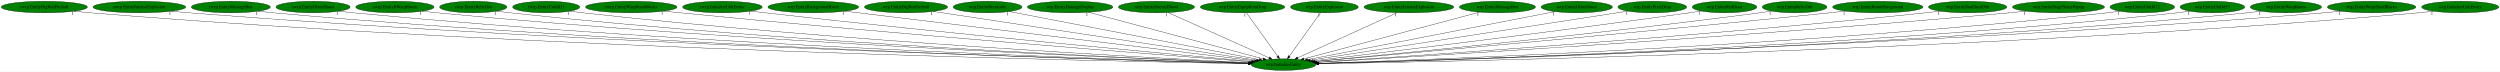
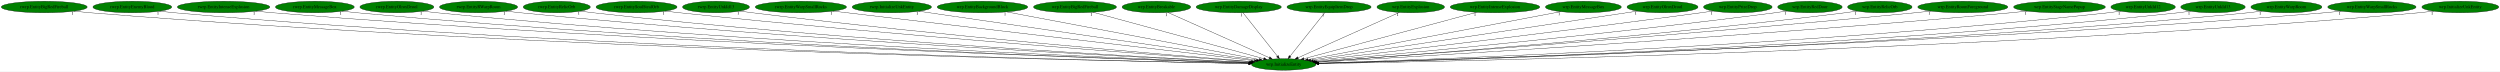
- <svg xmlns="http://www.w3.org/2000/svg" xmlns:xlink="http://www.w3.org/1999/xlink" width="7816pt" height="224pt" viewBox="0.00 0.00 7815.78 224.00">
+ <svg xmlns="http://www.w3.org/2000/svg" xmlns:xlink="http://www.w3.org/1999/xlink" width="7834pt" height="224pt" viewBox="0.00 0.00 7833.78 224.00">
  <g id="graph0" class="graph" transform="scale(1 1) rotate(0) translate(4 220)">
-     <polygon fill="white" stroke="transparent" points="-4,4 -4,-220 7811.78,-220 7811.78,4 -4,4" />
+     <polygon fill="white" stroke="transparent" points="-4,4 -4,-220 7829.78,-220 7829.78,4 -4,4" />
    <g id="node1" class="node">
-       <ellipse fill="green" stroke="black" cx="4008.54" cy="-18" rx="100.98" ry="18" />
-       <text text-anchor="middle" x="4008.54" y="-14.3" font-family="Times,serif" font-size="14.00">wrp.InitializeEntity</text>
+       <ellipse fill="green" stroke="black" cx="4018.54" cy="-18" rx="100.98" ry="18" />
+       <text text-anchor="middle" x="4018.54" y="-14.3" font-family="Times,serif" font-size="14.00">wrp.InitializeEntity</text>
    </g>
    <g id="node2" class="node">
      <g id="a_node2">
        <a xlink:href="rwrp.EntityBigRedFireball.svg" xlink:title="rwrp.EntityBigRedFireball">
          <ellipse fill="green" stroke="black" cx="134.54" cy="-198" rx="134.58" ry="18" />
          <text text-anchor="middle" x="134.54" y="-194.3" font-family="Times,serif" font-size="14.00">rwrp.EntityBigRedFireball</text>
        </a>
      </g>
    </g>
    <g id="edge1" class="edge">
-       <path fill="none" stroke="black" d="M227.51,-184.92C244.15,-183.05 261.34,-181.31 277.54,-180 1705.73,-64.46 3448.63,-28.42 3898.49,-20.73" />
-       <polygon fill="black" stroke="black" points="3898.61,-24.22 3908.55,-20.55 3898.49,-17.23 3898.61,-24.22" />
-       <text text-anchor="middle" x="222.51" y="-173.72" font-family="Times,serif" font-size="14.00">1</text>
+       <path fill="none" stroke="black" d="M227.78,-184.97C244.65,-183.08 262.1,-181.32 278.54,-180 1710.62,-64.8 3458.28,-28.5 3908.6,-20.74" />
+       <polygon fill="black" stroke="black" points="3908.74,-24.24 3918.68,-20.57 3908.62,-17.24 3908.74,-24.24" />
+       <text text-anchor="middle" x="222.78" y="-173.77" font-family="Times,serif" font-size="14.00">1</text>
    </g>
    <g id="node3" class="node">
      <g id="a_node3">
-         <a xlink:href="rwrp.EntityIntenseExplosion.svg" xlink:title="rwrp.EntityIntenseExplosion">
-           <ellipse fill="green" stroke="black" cx="431.54" cy="-198" rx="144.87" ry="18" />
-           <text text-anchor="middle" x="431.54" y="-194.3" font-family="Times,serif" font-size="14.00">rwrp.EntityIntenseExplosion</text>
+         <a xlink:href="rwrp.EntityEnemyBlood.svg" xlink:title="rwrp.EntityEnemyBlood">
+           <ellipse fill="green" stroke="black" cx="410.54" cy="-198" rx="123.48" ry="18" />
+           <text text-anchor="middle" x="410.54" y="-194.3" font-family="Times,serif" font-size="14.00">rwrp.EntityEnemyBlood</text>
        </a>
      </g>
    </g>
    <g id="edge2" class="edge">
-       <path fill="none" stroke="black" d="M532.1,-184.98C549.89,-183.11 568.24,-181.36 585.54,-180 1887.56,-77.62 3473.69,-32.43 3899.19,-21.64" />
-       <polygon fill="black" stroke="black" points="3899.42,-25.13 3909.33,-21.38 3899.24,-18.14 3899.42,-25.13" />
-       <text text-anchor="middle" x="527.1" y="-173.78" font-family="Times,serif" font-size="14.00">1</text>
+       <path fill="none" stroke="black" d="M495.99,-184.96C511.46,-183.07 527.46,-181.32 542.54,-180 1864.84,-64.42 3477.85,-28.64 3908.53,-20.82" />
+       <polygon fill="black" stroke="black" points="3908.86,-24.32 3918.79,-20.64 3908.73,-17.32 3908.86,-24.32" />
+       <text text-anchor="middle" x="490.99" y="-173.76" font-family="Times,serif" font-size="14.00">1</text>
    </g>
    <g id="node4" class="node">
      <g id="a_node4">
-         <a xlink:href="rwrp.EntityMessageBox.svg" xlink:title="rwrp.EntityMessageBox">
-           <ellipse fill="green" stroke="black" cx="717.54" cy="-198" rx="123.48" ry="18" />
-           <text text-anchor="middle" x="717.54" y="-194.3" font-family="Times,serif" font-size="14.00">rwrp.EntityMessageBox</text>
+         <a xlink:href="rwrp.EntityIntenseExplosion.svg" xlink:title="rwrp.EntityIntenseExplosion">
+           <ellipse fill="green" stroke="black" cx="696.54" cy="-198" rx="144.87" ry="18" />
+           <text text-anchor="middle" x="696.54" y="-194.3" font-family="Times,serif" font-size="14.00">rwrp.EntityIntenseExplosion</text>
        </a>
      </g>
    </g>
    <g id="edge3" class="edge">
-       <path fill="none" stroke="black" d="M803.35,-184.97C818.71,-183.1 834.58,-181.34 849.54,-180 2041.87,-73 3494.24,-31.48 3899.18,-21.52" />
-       <polygon fill="black" stroke="black" points="3899.51,-25.01 3909.42,-21.27 3899.34,-18.01 3899.51,-25.01" />
-       <text text-anchor="middle" x="798.35" y="-173.77" font-family="Times,serif" font-size="14.00">1</text>
+       <path fill="none" stroke="black" d="M797.11,-185.03C814.89,-183.16 833.24,-181.39 850.54,-180 2047.87,-83.57 3504.71,-34.58 3909.62,-22.2" />
+       <polygon fill="black" stroke="black" points="3909.97,-25.69 3919.86,-21.89 3909.76,-18.69 3909.97,-25.69" />
+       <text text-anchor="middle" x="792.11" y="-173.83" font-family="Times,serif" font-size="14.00">1</text>
    </g>
    <g id="node5" class="node">
      <g id="a_node5">
-         <a xlink:href="rwrp.EntityOlroxDrool.svg" xlink:title="rwrp.EntityOlroxDrool">
-           <ellipse fill="green" stroke="black" cx="974.54" cy="-198" rx="115.88" ry="18" />
-           <text text-anchor="middle" x="974.54" y="-194.3" font-family="Times,serif" font-size="14.00">rwrp.EntityOlroxDrool</text>
+         <a xlink:href="rwrp.EntityMessageBox.svg" xlink:title="rwrp.EntityMessageBox">
+           <ellipse fill="green" stroke="black" cx="982.54" cy="-198" rx="123.48" ry="18" />
+           <text text-anchor="middle" x="982.54" y="-194.3" font-family="Times,serif" font-size="14.00">rwrp.EntityMessageBox</text>
        </a>
      </g>
    </g>
    <g id="edge4" class="edge">
-       <path fill="none" stroke="black" d="M1055.12,-185.08C1069.87,-183.17 1085.15,-181.37 1099.54,-180 2189.16,-75.92 3515.3,-32.76 3899.48,-21.89" />
-       <polygon fill="black" stroke="black" points="3899.85,-25.38 3909.75,-21.6 3899.66,-18.39 3899.85,-25.38" />
-       <text text-anchor="middle" x="1050.12" y="-173.88" font-family="Times,serif" font-size="14.00">1</text>
+       <path fill="none" stroke="black" d="M1068.35,-185.03C1083.71,-183.15 1099.58,-181.38 1114.54,-180 2202.65,-79.9 3526.26,-33.99 3909.69,-22.18" />
+       <polygon fill="black" stroke="black" points="3910.06,-25.67 3919.94,-21.87 3909.84,-18.67 3910.06,-25.67" />
+       <text text-anchor="middle" x="1063.35" y="-173.83" font-family="Times,serif" font-size="14.00">1</text>
    </g>
    <g id="node6" class="node">
      <g id="a_node6">
-         <a xlink:href="rwrp.EntityRWarpRoom.svg" xlink:title="rwrp.EntityRWarpRoom">
-           <ellipse fill="green" stroke="black" cx="1230.54" cy="-198" rx="122.38" ry="18" />
-           <text text-anchor="middle" x="1230.54" y="-194.3" font-family="Times,serif" font-size="14.00">rwrp.EntityRWarpRoom</text>
+         <a xlink:href="rwrp.EntityOlroxDrool.svg" xlink:title="rwrp.EntityOlroxDrool">
+           <ellipse fill="green" stroke="black" cx="1239.54" cy="-198" rx="115.88" ry="18" />
+           <text text-anchor="middle" x="1239.54" y="-194.3" font-family="Times,serif" font-size="14.00">rwrp.EntityOlroxDrool</text>
        </a>
      </g>
    </g>
    <g id="edge5" class="edge">
-       <path fill="none" stroke="black" d="M1315.71,-185.09C1330.95,-183.2 1346.7,-181.41 1361.54,-180 2345.5,-86.34 3540.71,-36.54 3900.85,-22.91" />
-       <polygon fill="black" stroke="black" points="3901.14,-26.4 3911.01,-22.52 3900.88,-19.4 3901.14,-26.4" />
-       <text text-anchor="middle" x="1310.71" y="-173.89" font-family="Times,serif" font-size="14.00">1</text>
+       <path fill="none" stroke="black" d="M1320.46,-185.1C1335.11,-183.2 1350.26,-181.4 1364.54,-180 2350.53,-83.18 3548.69,-35.54 3910.23,-22.67" />
+       <polygon fill="black" stroke="black" points="3910.56,-26.16 3920.43,-22.31 3910.31,-19.17 3910.56,-26.16" />
+       <text text-anchor="middle" x="1315.46" y="-173.9" font-family="Times,serif" font-size="14.00">1</text>
    </g>
    <g id="node7" class="node">
      <g id="a_node7">
-         <a xlink:href="rwrp.EntityRelicOrb.svg" xlink:title="rwrp.EntityRelicOrb">
-           <ellipse fill="green" stroke="black" cx="1475.54" cy="-198" rx="105.08" ry="18" />
-           <text text-anchor="middle" x="1475.54" y="-194.3" font-family="Times,serif" font-size="14.00">rwrp.EntityRelicOrb</text>
+         <a xlink:href="rwrp.EntityRWarpRoom.svg" xlink:title="rwrp.EntityRWarpRoom">
+           <ellipse fill="green" stroke="black" cx="1495.54" cy="-198" rx="122.38" ry="18" />
+           <text text-anchor="middle" x="1495.54" y="-194.3" font-family="Times,serif" font-size="14.00">rwrp.EntityRWarpRoom</text>
        </a>
      </g>
    </g>
    <g id="edge6" class="edge">
-       <path fill="none" stroke="black" d="M1549.32,-185.1C1562.68,-183.2 1576.51,-181.4 1589.54,-180 2479.74,-84.16 3560.79,-36.43 3900.85,-23.03" />
-       <polygon fill="black" stroke="black" points="3901.08,-26.52 3910.93,-22.63 3900.8,-19.53 3901.08,-26.52" />
-       <text text-anchor="middle" x="1544.32" y="-173.9" font-family="Times,serif" font-size="14.00">1</text>
+       <path fill="none" stroke="black" d="M1581.07,-185.13C1596.2,-183.25 1611.82,-181.45 1626.54,-180 2507.46,-93.28 3575.55,-39.53 3911.87,-23.82" />
+       <polygon fill="black" stroke="black" points="3912.26,-27.31 3922.09,-23.35 3911.94,-20.32 3912.26,-27.31" />
+       <text text-anchor="middle" x="1576.07" y="-173.93" font-family="Times,serif" font-size="14.00">1</text>
    </g>
    <g id="node8" class="node">
      <g id="a_node8">
-         <a xlink:href="rwrp.EntityUnkId13.svg" xlink:title="rwrp.EntityUnkId13">
-           <ellipse fill="green" stroke="black" cx="1703.54" cy="-198" rx="104.78" ry="18" />
-           <text text-anchor="middle" x="1703.54" y="-194.3" font-family="Times,serif" font-size="14.00">rwrp.EntityUnkId13</text>
+         <a xlink:href="rwrp.EntityRelicOrb.svg" xlink:title="rwrp.EntityRelicOrb">
+           <ellipse fill="green" stroke="black" cx="1740.54" cy="-198" rx="105.08" ry="18" />
+           <text text-anchor="middle" x="1740.54" y="-194.3" font-family="Times,serif" font-size="14.00">rwrp.EntityRelicOrb</text>
        </a>
      </g>
    </g>
    <g id="edge7" class="edge">
-       <path fill="none" stroke="black" d="M1777.33,-185.17C1790.69,-183.27 1804.51,-181.45 1817.54,-180 2616.53,-91.2 3585.08,-39.48 3902.36,-23.98" />
-       <polygon fill="black" stroke="black" points="3902.65,-27.47 3912.47,-23.49 3902.31,-20.48 3902.65,-27.47" />
-       <text text-anchor="middle" x="1772.33" y="-173.97" font-family="Times,serif" font-size="14.00">1</text>
+       <path fill="none" stroke="black" d="M1814.64,-185.14C1827.9,-183.25 1841.61,-181.44 1854.54,-180 2642.77,-92.03 3598.06,-39.86 3912.57,-24.11" />
+       <polygon fill="black" stroke="black" points="3912.77,-27.6 3922.58,-23.61 3912.42,-20.61 3912.77,-27.6" />
+       <text text-anchor="middle" x="1809.64" y="-173.94" font-family="Times,serif" font-size="14.00">1</text>
    </g>
    <g id="node9" class="node">
      <g id="a_node9">
-         <a xlink:href="rwrp.EntityWarpSmallRocks.svg" xlink:title="rwrp.EntityWarpSmallRocks">
-           <ellipse fill="green" stroke="black" cx="1969.54" cy="-198" rx="142.97" ry="18" />
-           <text text-anchor="middle" x="1969.54" y="-194.3" font-family="Times,serif" font-size="14.00">rwrp.EntityWarpSmallRocks</text>
+         <a xlink:href="rwrp.EntitySoulStealOrb.svg" xlink:title="rwrp.EntitySoulStealOrb">
+           <ellipse fill="green" stroke="black" cx="1990.54" cy="-198" rx="126.98" ry="18" />
+           <text text-anchor="middle" x="1990.54" y="-194.3" font-family="Times,serif" font-size="14.00">rwrp.EntitySoulStealOrb</text>
        </a>
      </g>
    </g>
    <g id="edge8" class="edge">
-       <path fill="none" stroke="black" d="M2070.88,-185.29C2087.79,-183.44 2105.15,-181.61 2121.54,-180 2803.12,-112.82 3624.85,-48.37 3907.41,-26.69" />
-       <polygon fill="black" stroke="black" points="3907.93,-30.16 3917.63,-25.9 3907.39,-23.18 3907.93,-30.16" />
-       <text text-anchor="middle" x="2065.88" y="-174.09" font-family="Times,serif" font-size="14.00">1</text>
+       <path fill="none" stroke="black" d="M2080.16,-185.2C2095.3,-183.35 2110.86,-181.55 2125.54,-180 2808.39,-108 3632.47,-46.63 3916.53,-26.22" />
+       <polygon fill="black" stroke="black" points="3917.09,-29.69 3926.81,-25.48 3916.58,-22.71 3917.09,-29.69" />
+       <text text-anchor="middle" x="2075.16" y="-174" font-family="Times,serif" font-size="14.00">1</text>
    </g>
    <g id="node10" class="node">
      <g id="a_node10">
-         <a xlink:href="rwrp.InitializeUnkEntity.svg" xlink:title="rwrp.InitializeUnkEntity">
-           <ellipse fill="green" stroke="black" cx="2254.54" cy="-198" rx="124.28" ry="18" />
-           <text text-anchor="middle" x="2254.54" y="-194.3" font-family="Times,serif" font-size="14.00">rwrp.InitializeUnkEntity</text>
+         <a xlink:href="rwrp.EntityUnkId13.svg" xlink:title="rwrp.EntityUnkId13">
+           <ellipse fill="green" stroke="black" cx="2239.54" cy="-198" rx="104.78" ry="18" />
+           <text text-anchor="middle" x="2239.54" y="-194.3" font-family="Times,serif" font-size="14.00">rwrp.EntityUnkId13</text>
        </a>
      </g>
    </g>
    <g id="edge9" class="edge">
-       <path fill="none" stroke="black" d="M2343.21,-185.31C2358,-183.47 2373.2,-181.63 2387.54,-180 2964.03,-114.54 3657.58,-50.6 3910.33,-27.78" />
-       <polygon fill="black" stroke="black" points="3910.94,-31.24 3920.59,-26.86 3910.31,-24.27 3910.94,-31.24" />
-       <text text-anchor="middle" x="2338.21" y="-174.11" font-family="Times,serif" font-size="14.00">1</text>
+       <path fill="none" stroke="black" d="M2313.97,-185.34C2327.14,-183.43 2340.73,-181.57 2353.54,-180 2945.18,-107.33 3658.45,-47.69 3917.96,-26.9" />
+       <polygon fill="black" stroke="black" points="3918.43,-30.38 3928.12,-26.09 3917.87,-23.4 3918.43,-30.38" />
+       <text text-anchor="middle" x="2308.97" y="-174.14" font-family="Times,serif" font-size="14.00">1</text>
    </g>
    <g id="node11" class="node">
      <g id="a_node11">
-         <a xlink:href="wrp.EntityBackgroundBlock.svg" xlink:title="wrp.EntityBackgroundBlock">
-           <ellipse fill="green" stroke="black" cx="2538.54" cy="-198" rx="141.88" ry="18" />
-           <text text-anchor="middle" x="2538.54" y="-194.3" font-family="Times,serif" font-size="14.00">wrp.EntityBackgroundBlock</text>
+         <a xlink:href="rwrp.EntityWarpSmallRocks.svg" xlink:title="rwrp.EntityWarpSmallRocks">
+           <ellipse fill="green" stroke="black" cx="2505.54" cy="-198" rx="142.97" ry="18" />
+           <text text-anchor="middle" x="2505.54" y="-194.3" font-family="Times,serif" font-size="14.00">rwrp.EntityWarpSmallRocks</text>
        </a>
      </g>
    </g>
    <g id="edge10" class="edge">
-       <path fill="none" stroke="black" d="M2637.27,-185.04C2907.57,-152.31 3656.79,-61.59 3917.61,-30.01" />
-       <polygon fill="black" stroke="black" points="3918.29,-33.45 3927.8,-28.78 3917.45,-26.5 3918.29,-33.45" />
-       <text text-anchor="middle" x="2632.27" y="-173.84" font-family="Times,serif" font-size="14.00">1</text>
+       <path fill="none" stroke="black" d="M2605.98,-185.18C2883.74,-152.51 3659.22,-61.27 3926.56,-29.82" />
+       <polygon fill="black" stroke="black" points="3927.1,-33.28 3936.62,-28.64 3926.28,-26.33 3927.1,-33.28" />
+       <text text-anchor="middle" x="2600.98" y="-173.98" font-family="Times,serif" font-size="14.00">1</text>
    </g>
    <g id="node12" class="node">
      <g id="a_node12">
-         <a xlink:href="wrp.EntityBigRedFireball.svg" xlink:title="wrp.EntityBigRedFireball">
-           <ellipse fill="green" stroke="black" cx="2828.54" cy="-198" rx="129.98" ry="18" />
-           <text text-anchor="middle" x="2828.54" y="-194.3" font-family="Times,serif" font-size="14.00">wrp.EntityBigRedFireball</text>
+         <a xlink:href="rwrp.InitializeUnkEntity.svg" xlink:title="rwrp.InitializeUnkEntity">
+           <ellipse fill="green" stroke="black" cx="2790.54" cy="-198" rx="124.28" ry="18" />
+           <text text-anchor="middle" x="2790.54" y="-194.3" font-family="Times,serif" font-size="14.00">rwrp.InitializeUnkEntity</text>
        </a>
      </g>
    </g>
    <g id="edge11" class="edge">
-       <path fill="none" stroke="black" d="M2912.93,-184.27C3130.23,-151.49 3707.14,-64.46 3924.29,-31.71" />
-       <polygon fill="black" stroke="black" points="3924.99,-35.14 3934.36,-30.19 3923.95,-28.22 3924.99,-35.14" />
-       <text text-anchor="middle" x="2907.93" y="-173.07" font-family="Times,serif" font-size="14.00">1</text>
+       <path fill="none" stroke="black" d="M2874.94,-184.77C3099.09,-152.28 3707.48,-64.09 3932.96,-31.4" />
+       <polygon fill="black" stroke="black" points="3933.69,-34.84 3943.08,-29.94 3932.68,-27.91 3933.69,-34.84" />
+       <text text-anchor="middle" x="2869.94" y="-173.57" font-family="Times,serif" font-size="14.00">1</text>
    </g>
    <g id="node13" class="node">
      <g id="a_node13">
-         <a xlink:href="wrp.EntityBreakable.svg" xlink:title="wrp.EntityBreakable">
-           <ellipse fill="green" stroke="black" cx="3083.54" cy="-198" rx="107.48" ry="18" />
-           <text text-anchor="middle" x="3083.54" y="-194.3" font-family="Times,serif" font-size="14.00">wrp.EntityBreakable</text>
+         <a xlink:href="wrp.EntityBackgroundBlock.svg" xlink:title="wrp.EntityBackgroundBlock">
+           <ellipse fill="green" stroke="black" cx="3074.54" cy="-198" rx="141.88" ry="18" />
+           <text text-anchor="middle" x="3074.54" y="-194.3" font-family="Times,serif" font-size="14.00">wrp.EntityBackgroundBlock</text>
        </a>
      </g>
    </g>
    <g id="edge12" class="edge">
-       <path fill="none" stroke="black" d="M3151.18,-183.98C3319.4,-151.61 3755.78,-67.64 3932.53,-33.63" />
-       <polygon fill="black" stroke="black" points="3933.37,-37.03 3942.53,-31.7 3932.04,-30.16 3933.37,-37.03" />
-       <text text-anchor="middle" x="3146.18" y="-172.78" font-family="Times,serif" font-size="14.00">1</text>
+       <path fill="none" stroke="black" d="M3150.19,-182.73C3326.7,-149.45 3764.15,-66.97 3941.76,-33.48" />
+       <polygon fill="black" stroke="black" points="3942.62,-36.88 3951.8,-31.58 3941.33,-30 3942.62,-36.88" />
+       <text text-anchor="middle" x="3145.19" y="-171.53" font-family="Times,serif" font-size="14.00">1</text>
    </g>
    <g id="node14" class="node">
      <g id="a_node14">
-         <a xlink:href="wrp.EntityDamageDisplay.svg" xlink:title="wrp.EntityDamageDisplay">
-           <ellipse fill="green" stroke="black" cx="3341.54" cy="-198" rx="133.48" ry="18" />
-           <text text-anchor="middle" x="3341.54" y="-194.3" font-family="Times,serif" font-size="14.00">wrp.EntityDamageDisplay</text>
+         <a xlink:href="wrp.EntityBigRedFireball.svg" xlink:title="wrp.EntityBigRedFireball">
+           <ellipse fill="green" stroke="black" cx="3364.54" cy="-198" rx="129.98" ry="18" />
+           <text text-anchor="middle" x="3364.54" y="-194.3" font-family="Times,serif" font-size="14.00">wrp.EntityBigRedFireball</text>
        </a>
      </g>
    </g>
    <g id="edge13" class="edge">
-       <path fill="none" stroke="black" d="M3398.98,-181.67C3523.1,-148.55 3815.5,-70.52 3944.96,-35.97" />
-       <polygon fill="black" stroke="black" points="3945.98,-39.32 3954.74,-33.36 3944.17,-32.55 3945.98,-39.32" />
-       <text text-anchor="middle" x="3393.98" y="-170.47" font-family="Times,serif" font-size="14.00">1</text>
+       <path fill="none" stroke="black" d="M3420.58,-181.75C3541.97,-148.71 3828.48,-70.73 3955.74,-36.09" />
+       <polygon fill="black" stroke="black" points="3957,-39.38 3965.73,-33.37 3955.16,-32.62 3957,-39.38" />
+       <text text-anchor="middle" x="3415.58" y="-170.55" font-family="Times,serif" font-size="14.00">1</text>
    </g>
    <g id="node15" class="node">
      <g id="a_node15">
-         <a xlink:href="wrp.EntityEnemyBlood.svg" xlink:title="wrp.EntityEnemyBlood">
-           <ellipse fill="green" stroke="black" cx="3611.54" cy="-198" rx="118.88" ry="18" />
-           <text text-anchor="middle" x="3611.54" y="-194.3" font-family="Times,serif" font-size="14.00">wrp.EntityEnemyBlood</text>
+         <a xlink:href="wrp.EntityBreakable.svg" xlink:title="wrp.EntityBreakable">
+           <ellipse fill="green" stroke="black" cx="3619.54" cy="-198" rx="107.48" ry="18" />
+           <text text-anchor="middle" x="3619.54" y="-194.3" font-family="Times,serif" font-size="14.00">wrp.EntityBreakable</text>
        </a>
      </g>
    </g>
    <g id="edge14" class="edge">
-       <path fill="none" stroke="black" d="M3647.82,-180.73C3720.66,-148.07 3884.48,-74.62 3963.81,-39.05" />
-       <polygon fill="black" stroke="black" points="3965.36,-42.2 3973.05,-34.91 3962.5,-35.81 3965.36,-42.2" />
-       <text text-anchor="middle" x="3642.82" y="-169.53" font-family="Times,serif" font-size="14.00">1</text>
+       <path fill="none" stroke="black" d="M3655.65,-180.89C3728.65,-148.32 3893.59,-74.74 3973.49,-39.1" />
+       <polygon fill="black" stroke="black" points="3975.09,-42.22 3982.79,-34.95 3972.24,-35.82 3975.09,-42.22" />
+       <text text-anchor="middle" x="3650.65" y="-169.69" font-family="Times,serif" font-size="14.00">1</text>
    </g>
    <g id="node16" class="node">
      <g id="a_node16">
-         <a xlink:href="wrp.EntityEquipItemDrop.svg" xlink:title="wrp.EntityEquipItemDrop">
-           <ellipse fill="green" stroke="black" cx="3880.54" cy="-198" rx="131.88" ry="18" />
-           <text text-anchor="middle" x="3880.54" y="-194.3" font-family="Times,serif" font-size="14.00">wrp.EntityEquipItemDrop</text>
+         <a xlink:href="wrp.EntityDamageDisplay.svg" xlink:title="wrp.EntityDamageDisplay">
+           <ellipse fill="green" stroke="black" cx="3877.54" cy="-198" rx="133.48" ry="18" />
+           <text text-anchor="middle" x="3877.54" y="-194.3" font-family="Times,serif" font-size="14.00">wrp.EntityDamageDisplay</text>
        </a>
      </g>
    </g>
    <g id="edge15" class="edge">
-       <path fill="none" stroke="black" d="M3892.81,-179.93C3915.46,-148.43 3963.93,-81.03 3990.39,-44.24" />
-       <polygon fill="black" stroke="black" points="3993.31,-46.18 3996.3,-36.02 3987.62,-42.09 3993.31,-46.18" />
-       <text text-anchor="middle" x="3887.81" y="-168.73" font-family="Times,serif" font-size="14.00">1</text>
+       <path fill="none" stroke="black" d="M3891.06,-179.93C3916.01,-148.43 3969.4,-81.03 3998.54,-44.24" />
+       <polygon fill="black" stroke="black" points="4001.59,-46.03 4005.06,-36.02 3996.11,-41.68 4001.59,-46.03" />
+       <text text-anchor="middle" x="3886.06" y="-168.73" font-family="Times,serif" font-size="14.00">1</text>
    </g>
    <g id="node17" class="node">
      <g id="a_node17">
-         <a xlink:href="wrp.EntityExplosion.svg" xlink:title="wrp.EntityExplosion">
-           <ellipse fill="green" stroke="black" cx="4136.54" cy="-198" rx="105.88" ry="18" />
-           <text text-anchor="middle" x="4136.54" y="-194.3" font-family="Times,serif" font-size="14.00">wrp.EntityExplosion</text>
+         <a xlink:href="wrp.EntityEquipItemDrop.svg" xlink:title="wrp.EntityEquipItemDrop">
+           <ellipse fill="green" stroke="black" cx="4160.54" cy="-198" rx="131.88" ry="18" />
+           <text text-anchor="middle" x="4160.54" y="-194.3" font-family="Times,serif" font-size="14.00">wrp.EntityEquipItemDrop</text>
        </a>
      </g>
    </g>
    <g id="edge16" class="edge">
-       <path fill="none" stroke="black" d="M4124.26,-179.93C4101.61,-148.43 4053.15,-81.03 4026.69,-44.24" />
-       <polygon fill="black" stroke="black" points="4029.45,-42.09 4020.77,-36.02 4023.77,-46.18 4029.45,-42.09" />
-       <text text-anchor="middle" x="4119.26" y="-168.73" font-family="Times,serif" font-size="14.00">1</text>
+       <path fill="none" stroke="black" d="M4146.92,-179.93C4121.79,-148.43 4068.03,-81.03 4038.67,-44.24" />
+       <polygon fill="black" stroke="black" points="4041.08,-41.65 4032.11,-36.02 4035.61,-46.02 4041.08,-41.65" />
+       <text text-anchor="middle" x="4141.92" y="-168.73" font-family="Times,serif" font-size="14.00">1</text>
    </g>
    <g id="node18" class="node">
      <g id="a_node18">
-         <a xlink:href="wrp.EntityIntenseExplosion.svg" xlink:title="wrp.EntityIntenseExplosion">
-           <ellipse fill="green" stroke="black" cx="4400.54" cy="-198" rx="140.28" ry="18" />
-           <text text-anchor="middle" x="4400.54" y="-194.3" font-family="Times,serif" font-size="14.00">wrp.EntityIntenseExplosion</text>
+         <a xlink:href="wrp.EntityExplosion.svg" xlink:title="wrp.EntityExplosion">
+           <ellipse fill="green" stroke="black" cx="4416.54" cy="-198" rx="105.88" ry="18" />
+           <text text-anchor="middle" x="4416.54" y="-194.3" font-family="Times,serif" font-size="14.00">wrp.EntityExplosion</text>
        </a>
      </g>
    </g>
    <g id="edge17" class="edge">
-       <path fill="none" stroke="black" d="M4364.36,-180.57C4292.33,-147.86 4131.18,-74.69 4052.9,-39.14" />
-       <polygon fill="black" stroke="black" points="4054.33,-35.95 4043.78,-35 4051.44,-42.32 4054.33,-35.95" />
-       <text text-anchor="middle" x="4359.36" y="-169.37" font-family="Times,serif" font-size="14.00">1</text>
+       <path fill="none" stroke="black" d="M4380.87,-181.05C4308.17,-148.53 4143.02,-74.67 4063.27,-39.01" />
+       <polygon fill="black" stroke="black" points="4064.54,-35.74 4053.99,-34.85 4061.69,-42.13 4064.54,-35.74" />
+       <text text-anchor="middle" x="4375.87" y="-169.85" font-family="Times,serif" font-size="14.00">1</text>
    </g>
    <g id="node19" class="node">
      <g id="a_node19">
-         <a xlink:href="wrp.EntityMessageBox.svg" xlink:title="wrp.EntityMessageBox">
-           <ellipse fill="green" stroke="black" cx="4677.54" cy="-198" rx="118.88" ry="18" />
-           <text text-anchor="middle" x="4677.54" y="-194.3" font-family="Times,serif" font-size="14.00">wrp.EntityMessageBox</text>
+         <a xlink:href="wrp.EntityIntenseExplosion.svg" xlink:title="wrp.EntityIntenseExplosion">
+           <ellipse fill="green" stroke="black" cx="4680.54" cy="-198" rx="140.28" ry="18" />
+           <text text-anchor="middle" x="4680.54" y="-194.3" font-family="Times,serif" font-size="14.00">wrp.EntityIntenseExplosion</text>
        </a>
      </g>
    </g>
    <g id="edge18" class="edge">
-       <path fill="none" stroke="black" d="M4621.36,-182.05C4497.67,-149.14 4202.46,-70.6 4072.18,-35.93" />
-       <polygon fill="black" stroke="black" points="4072.9,-32.5 4062.34,-33.31 4071.1,-39.27 4072.9,-32.5" />
-       <text text-anchor="middle" x="4616.36" y="-170.85" font-family="Times,serif" font-size="14.00">1</text>
+       <path fill="none" stroke="black" d="M4622.95,-181.52C4499.39,-148.29 4209.72,-70.41 4081.5,-35.93" />
+       <polygon fill="black" stroke="black" points="4082.38,-32.54 4071.82,-33.33 4080.57,-39.3 4082.38,-32.54" />
+       <text text-anchor="middle" x="4617.95" y="-170.32" font-family="Times,serif" font-size="14.00">1</text>
    </g>
    <g id="node20" class="node">
      <g id="a_node20">
-         <a xlink:href="wrp.EntityOlroxDrool.svg" xlink:title="wrp.EntityOlroxDrool">
-           <ellipse fill="green" stroke="black" cx="4925.54" cy="-198" rx="111.28" ry="18" />
-           <text text-anchor="middle" x="4925.54" y="-194.3" font-family="Times,serif" font-size="14.00">wrp.EntityOlroxDrool</text>
+         <a xlink:href="wrp.EntityMessageBox.svg" xlink:title="wrp.EntityMessageBox">
+           <ellipse fill="green" stroke="black" cx="4957.54" cy="-198" rx="118.88" ry="18" />
+           <text text-anchor="middle" x="4957.54" y="-194.3" font-family="Times,serif" font-size="14.00">wrp.EntityMessageBox</text>
        </a>
      </g>
    </g>
    <g id="edge19" class="edge">
-       <path fill="none" stroke="black" d="M4857.36,-183.77C4689.81,-151.24 4258.84,-67.59 4083.96,-33.64" />
-       <polygon fill="black" stroke="black" points="4084.55,-30.19 4074.07,-31.72 4083.22,-37.06 4084.55,-30.19" />
-       <text text-anchor="middle" x="4852.36" y="-172.57" font-family="Times,serif" font-size="14.00">1</text>
+       <path fill="none" stroke="black" d="M4886.58,-183.55C4713.9,-150.82 4272.96,-67.23 4094.87,-33.47" />
+       <polygon fill="black" stroke="black" points="4095.27,-29.98 4084.8,-31.56 4093.97,-36.86 4095.27,-29.98" />
+       <text text-anchor="middle" x="4881.58" y="-172.35" font-family="Times,serif" font-size="14.00">1</text>
    </g>
    <g id="node21" class="node">
      <g id="a_node21">
-         <a xlink:href="wrp.EntityPrizeDrop.svg" xlink:title="wrp.EntityPrizeDrop">
-           <ellipse fill="green" stroke="black" cx="5161.54" cy="-198" rx="107.48" ry="18" />
-           <text text-anchor="middle" x="5161.54" y="-194.3" font-family="Times,serif" font-size="14.00">wrp.EntityPrizeDrop</text>
+         <a xlink:href="wrp.EntityOlroxDrool.svg" xlink:title="wrp.EntityOlroxDrool">
+           <ellipse fill="green" stroke="black" cx="5205.54" cy="-198" rx="111.28" ry="18" />
+           <text text-anchor="middle" x="5205.54" y="-194.3" font-family="Times,serif" font-size="14.00">wrp.EntityOlroxDrool</text>
        </a>
      </g>
    </g>
    <g id="edge20" class="edge">
-       <path fill="none" stroke="black" d="M5085.44,-185.25C4878.64,-153.33 4307.44,-65.14 4092.13,-31.9" />
-       <polygon fill="black" stroke="black" points="4092.56,-28.43 4082.14,-30.36 4091.49,-35.35 4092.56,-28.43" />
-       <text text-anchor="middle" x="5080.44" y="-174.05" font-family="Times,serif" font-size="14.00">1</text>
+       <path fill="none" stroke="black" d="M5126.74,-185.18C4912.94,-153.12 4323.24,-64.69 4102.98,-31.66" />
+       <polygon fill="black" stroke="black" points="4103.5,-28.2 4093.09,-30.18 4102.46,-35.12 4103.5,-28.2" />
+       <text text-anchor="middle" x="5121.74" y="-173.98" font-family="Times,serif" font-size="14.00">1</text>
    </g>
    <g id="node22" class="node">
      <g id="a_node22">
-         <a xlink:href="wrp.EntityRedDoor.svg" xlink:title="wrp.EntityRedDoor">
-           <ellipse fill="green" stroke="black" cx="5387.54" cy="-198" rx="100.98" ry="18" />
-           <text text-anchor="middle" x="5387.54" y="-194.3" font-family="Times,serif" font-size="14.00">wrp.EntityRedDoor</text>
+         <a xlink:href="wrp.EntityPrizeDrop.svg" xlink:title="wrp.EntityPrizeDrop">
+           <ellipse fill="green" stroke="black" cx="5441.54" cy="-198" rx="107.48" ry="18" />
+           <text text-anchor="middle" x="5441.54" y="-194.3" font-family="Times,serif" font-size="14.00">wrp.EntityPrizeDrop</text>
        </a>
      </g>
    </g>
    <g id="edge21" class="edge">
-       <path fill="none" stroke="black" d="M5314.8,-185.47C5302.38,-183.59 5289.59,-181.7 5277.54,-180 4837.23,-118.06 4309.41,-54.52 4100.31,-29.78" />
-       <polygon fill="black" stroke="black" points="4100.64,-26.29 4090.29,-28.59 4099.81,-33.24 4100.64,-26.29" />
-       <text text-anchor="middle" x="5309.8" y="-174.27" font-family="Times,serif" font-size="14.00">1</text>
+       <path fill="none" stroke="black" d="M5364.51,-185.46C5351.51,-183.58 5338.15,-181.7 5325.54,-180 4870.5,-118.64 4325.02,-54.47 4111.06,-29.66" />
+       <polygon fill="black" stroke="black" points="4111.15,-26.15 4100.82,-28.47 4110.35,-33.1 4111.15,-26.15" />
+       <text text-anchor="middle" x="5359.51" y="-174.26" font-family="Times,serif" font-size="14.00">1</text>
    </g>
    <g id="node23" class="node">
      <g id="a_node23">
-         <a xlink:href="wrp.EntityRelicOrb.svg" xlink:title="wrp.EntityRelicOrb">
-           <ellipse fill="green" stroke="black" cx="5606.54" cy="-198" rx="100.98" ry="18" />
-           <text text-anchor="middle" x="5606.54" y="-194.3" font-family="Times,serif" font-size="14.00">wrp.EntityRelicOrb</text>
+         <a xlink:href="wrp.EntityRedDoor.svg" xlink:title="wrp.EntityRedDoor">
+           <ellipse fill="green" stroke="black" cx="5667.54" cy="-198" rx="100.98" ry="18" />
+           <text text-anchor="middle" x="5667.54" y="-194.3" font-family="Times,serif" font-size="14.00">wrp.EntityRedDoor</text>
        </a>
      </g>
    </g>
    <g id="edge22" class="edge">
-       <path fill="none" stroke="black" d="M5534.78,-185.32C5522.38,-183.44 5509.6,-181.59 5497.54,-180 4974.03,-110.91 4344.07,-50.12 4106,-27.94" />
-       <polygon fill="black" stroke="black" points="4106.26,-24.45 4095.98,-27.01 4105.61,-31.42 4106.26,-24.45" />
-       <text text-anchor="middle" x="5529.78" y="-174.12" font-family="Times,serif" font-size="14.00">1</text>
+       <path fill="none" stroke="black" d="M5595.42,-185.34C5582.81,-183.44 5569.8,-181.59 5557.54,-180 5014.84,-109.72 4361.39,-49.35 4117.04,-27.61" />
+       <polygon fill="black" stroke="black" points="4117.04,-24.1 4106.77,-26.7 4116.42,-31.07 4117.04,-24.1" />
+       <text text-anchor="middle" x="5590.42" y="-174.14" font-family="Times,serif" font-size="14.00">1</text>
    </g>
    <g id="node24" class="node">
      <g id="a_node24">
-         <a xlink:href="wrp.EntityRoomForeground.svg" xlink:title="wrp.EntityRoomForeground">
-           <ellipse fill="green" stroke="black" cx="5866.54" cy="-198" rx="141.07" ry="18" />
-           <text text-anchor="middle" x="5866.54" y="-194.3" font-family="Times,serif" font-size="14.00">wrp.EntityRoomForeground</text>
+         <a xlink:href="wrp.EntityRelicOrb.svg" xlink:title="wrp.EntityRelicOrb">
+           <ellipse fill="green" stroke="black" cx="5886.54" cy="-198" rx="100.98" ry="18" />
+           <text text-anchor="middle" x="5886.54" y="-194.3" font-family="Times,serif" font-size="14.00">wrp.EntityRelicOrb</text>
        </a>
      </g>
    </g>
    <g id="edge23" class="edge">
-       <path fill="none" stroke="black" d="M5766.11,-185.35C5749.56,-183.51 5732.57,-181.66 5716.54,-180 5105.17,-116.55 4369.56,-50.77 4107.3,-27.65" />
-       <polygon fill="black" stroke="black" points="4107.32,-24.14 4097.05,-26.75 4106.7,-31.11 4107.32,-24.14" />
-       <text text-anchor="middle" x="5761.11" y="-174.15" font-family="Times,serif" font-size="14.00">1</text>
+       <path fill="none" stroke="black" d="M5815.39,-185.24C5802.8,-183.35 5789.8,-181.52 5777.54,-180 5149.91,-102.41 4392.01,-45.35 4121,-26.09" />
+       <polygon fill="black" stroke="black" points="4121.01,-22.59 4110.79,-25.37 4120.51,-29.57 4121.01,-22.59" />
+       <text text-anchor="middle" x="5810.39" y="-174.04" font-family="Times,serif" font-size="14.00">1</text>
    </g>
    <g id="node25" class="node">
      <g id="a_node25">
-         <a xlink:href="wrp.EntitySoulStealOrb.svg" xlink:title="wrp.EntitySoulStealOrb">
-           <ellipse fill="green" stroke="black" cx="6147.54" cy="-198" rx="122.38" ry="18" />
-           <text text-anchor="middle" x="6147.54" y="-194.3" font-family="Times,serif" font-size="14.00">wrp.EntitySoulStealOrb</text>
+         <a xlink:href="wrp.EntityRoomForeground.svg" xlink:title="wrp.EntityRoomForeground">
+           <ellipse fill="green" stroke="black" cx="6146.54" cy="-198" rx="141.07" ry="18" />
+           <text text-anchor="middle" x="6146.54" y="-194.3" font-family="Times,serif" font-size="14.00">wrp.EntityRoomForeground</text>
        </a>
      </g>
    </g>
    <g id="edge24" class="edge">
-       <path fill="none" stroke="black" d="M6061.29,-185.2C6046.38,-183.33 6031.02,-181.52 6016.54,-180 5288.66,-103.64 4408.98,-44.54 4112.08,-25.5" />
-       <polygon fill="black" stroke="black" points="4111.97,-21.99 4101.77,-24.84 4111.52,-28.97 4111.97,-21.99" />
-       <text text-anchor="middle" x="6056.29" y="-174" font-family="Times,serif" font-size="14.00">1</text>
+       <path fill="none" stroke="black" d="M6046.53,-185.22C6029.85,-183.38 6012.71,-181.57 5996.54,-180 5278.92,-110.15 4412.78,-46.91 4120.47,-26.15" />
+       <polygon fill="black" stroke="black" points="4120.54,-22.65 4110.32,-25.43 4120.04,-29.63 4120.54,-22.65" />
+       <text text-anchor="middle" x="6041.53" y="-174.02" font-family="Times,serif" font-size="14.00">1</text>
    </g>
    <g id="node26" class="node">
      <g id="a_node26">
        <a xlink:href="wrp.EntityStageNamePopup.svg" xlink:title="wrp.EntityStageNamePopup">
-           <ellipse fill="green" stroke="black" cx="6431.54" cy="-198" rx="143.77" ry="18" />
-           <text text-anchor="middle" x="6431.54" y="-194.3" font-family="Times,serif" font-size="14.00">wrp.EntityStageNamePopup</text>
+           <ellipse fill="green" stroke="black" cx="6449.54" cy="-198" rx="143.77" ry="18" />
+           <text text-anchor="middle" x="6449.54" y="-194.3" font-family="Times,serif" font-size="14.00">wrp.EntityStageNamePopup</text>
        </a>
      </g>
    </g>
    <g id="edge25" class="edge">
-       <path fill="none" stroke="black" d="M6330.37,-185.18C6313.09,-183.33 6295.31,-181.53 6278.54,-180 5444.84,-104.15 4436.14,-43.56 4113.25,-24.94" />
-       <polygon fill="black" stroke="black" points="4113.16,-21.43 4102.98,-24.35 4112.76,-28.42 4113.16,-21.43" />
-       <text text-anchor="middle" x="6325.37" y="-173.98" font-family="Times,serif" font-size="14.00">1</text>
+       <path fill="none" stroke="black" d="M6348.37,-185.18C6331.09,-183.33 6313.31,-181.52 6296.54,-180 5459.67,-103.96 4447.05,-43.47 4123.34,-24.91" />
+       <polygon fill="black" stroke="black" points="4123.22,-21.39 4113.04,-24.32 4122.82,-28.38 4123.22,-21.39" />
+       <text text-anchor="middle" x="6343.37" y="-173.98" font-family="Times,serif" font-size="14.00">1</text>
    </g>
    <g id="node27" class="node">
      <g id="a_node27">
        <a xlink:href="wrp.EntityUnkId12.svg" xlink:title="wrp.EntityUnkId12">
-           <ellipse fill="green" stroke="black" cx="6693.54" cy="-198" rx="100.98" ry="18" />
-           <text text-anchor="middle" x="6693.54" y="-194.3" font-family="Times,serif" font-size="14.00">wrp.EntityUnkId12</text>
+           <ellipse fill="green" stroke="black" cx="6711.54" cy="-198" rx="100.98" ry="18" />
+           <text text-anchor="middle" x="6711.54" y="-194.3" font-family="Times,serif" font-size="14.00">wrp.EntityUnkId12</text>
        </a>
      </g>
    </g>
    <g id="edge26" class="edge">
-       <path fill="none" stroke="black" d="M6623.3,-185.07C6610.44,-183.16 6597.1,-181.37 6584.54,-180 5631.51,-76.12 4472.27,-33.42 4117.1,-22.2" />
-       <polygon fill="black" stroke="black" points="4117.19,-18.7 4107.08,-21.88 4116.97,-25.7 4117.19,-18.7" />
-       <text text-anchor="middle" x="6618.3" y="-173.87" font-family="Times,serif" font-size="14.00">1</text>
+       <path fill="none" stroke="black" d="M6641.3,-185.07C6628.44,-183.16 6615.1,-181.37 6602.54,-180 5646.28,-75.86 4483.04,-33.32 4127.13,-22.17" />
+       <polygon fill="black" stroke="black" points="4127.2,-18.67 4117.09,-21.86 4126.98,-25.67 4127.2,-18.67" />
+       <text text-anchor="middle" x="6636.3" y="-173.87" font-family="Times,serif" font-size="14.00">1</text>
    </g>
    <g id="node28" class="node">
      <g id="a_node28">
        <a xlink:href="wrp.EntityUnkId13.svg" xlink:title="wrp.EntityUnkId13">
-           <ellipse fill="green" stroke="black" cx="6912.54" cy="-198" rx="100.98" ry="18" />
-           <text text-anchor="middle" x="6912.54" y="-194.3" font-family="Times,serif" font-size="14.00">wrp.EntityUnkId13</text>
+           <ellipse fill="green" stroke="black" cx="6930.54" cy="-198" rx="100.98" ry="18" />
+           <text text-anchor="middle" x="6930.54" y="-194.3" font-family="Times,serif" font-size="14.00">wrp.EntityUnkId13</text>
        </a>
      </g>
    </g>
    <g id="edge27" class="edge">
-       <path fill="none" stroke="black" d="M6842.31,-185.02C6829.44,-183.12 6816.11,-181.34 6803.54,-180 5761.83,-69.03 4492.97,-30.79 4117.88,-21.48" />
-       <polygon fill="black" stroke="black" points="4117.93,-17.98 4107.84,-21.23 4117.75,-24.98 4117.93,-17.98" />
-       <text text-anchor="middle" x="6837.31" y="-173.82" font-family="Times,serif" font-size="14.00">1</text>
+       <path fill="none" stroke="black" d="M6860.31,-185.02C6847.44,-183.12 6834.11,-181.34 6821.54,-180 5776.55,-68.77 4503.63,-30.7 4127.87,-21.45" />
+       <polygon fill="black" stroke="black" points="4127.9,-17.95 4117.82,-21.21 4127.73,-24.95 4127.9,-17.95" />
+       <text text-anchor="middle" x="6855.31" y="-173.82" font-family="Times,serif" font-size="14.00">1</text>
    </g>
    <g id="node29" class="node">
      <g id="a_node29">
        <a xlink:href="wrp.EntityWarpRoom.svg" xlink:title="wrp.EntityWarpRoom">
-           <ellipse fill="green" stroke="black" cx="7142.54" cy="-198" rx="111.28" ry="18" />
-           <text text-anchor="middle" x="7142.54" y="-194.3" font-family="Times,serif" font-size="14.00">wrp.EntityWarpRoom</text>
+           <ellipse fill="green" stroke="black" cx="7160.54" cy="-198" rx="111.28" ry="18" />
+           <text text-anchor="middle" x="7160.54" y="-194.3" font-family="Times,serif" font-size="14.00">wrp.EntityWarpRoom</text>
        </a>
      </g>
    </g>
    <g id="edge28" class="edge">
-       <path fill="none" stroke="black" d="M7065.19,-185.03C7051.03,-183.13 7036.36,-181.35 7022.54,-180 5890.72,-69.81 4511.92,-30.74 4118.21,-21.4" />
-       <polygon fill="black" stroke="black" points="4118.05,-17.89 4107.97,-21.16 4117.88,-24.89 4118.05,-17.89" />
-       <text text-anchor="middle" x="7060.19" y="-173.83" font-family="Times,serif" font-size="14.00">1</text>
+       <path fill="none" stroke="black" d="M7083.19,-185.03C7069.03,-183.13 7054.36,-181.34 7040.54,-180 5905.39,-69.57 4522.46,-30.66 4128.16,-21.38" />
+       <polygon fill="black" stroke="black" points="4127.98,-17.87 4117.9,-21.14 4127.82,-24.87 4127.98,-17.87" />
+       <text text-anchor="middle" x="7078.19" y="-173.83" font-family="Times,serif" font-size="14.00">1</text>
    </g>
    <g id="node30" class="node">
      <g id="a_node30">
        <a xlink:href="wrp.EntityWarpSmallRocks.svg" xlink:title="wrp.EntityWarpSmallRocks">
-           <ellipse fill="green" stroke="black" cx="7410.54" cy="-198" rx="138.38" ry="18" />
-           <text text-anchor="middle" x="7410.54" y="-194.3" font-family="Times,serif" font-size="14.00">wrp.EntityWarpSmallRocks</text>
+           <ellipse fill="green" stroke="black" cx="7428.54" cy="-198" rx="138.38" ry="18" />
+           <text text-anchor="middle" x="7428.54" y="-194.3" font-family="Times,serif" font-size="14.00">wrp.EntityWarpSmallRocks</text>
        </a>
      </g>
    </g>
    <g id="edge29" class="edge">
-       <path fill="none" stroke="black" d="M7314.3,-185.03C7297.08,-183.15 7279.29,-181.38 7262.54,-180 6030.19,-78.84 4529.7,-33.05 4117.65,-21.83" />
-       <polygon fill="black" stroke="black" points="4117.63,-18.32 4107.53,-21.55 4117.44,-25.32 4117.63,-18.32" />
-       <text text-anchor="middle" x="7309.3" y="-173.83" font-family="Times,serif" font-size="14.00">1</text>
+       <path fill="none" stroke="black" d="M7332.3,-185.03C7315.08,-183.15 7297.29,-181.37 7280.54,-180 6044.81,-78.64 4540.12,-32.97 4127.57,-21.81" />
+       <polygon fill="black" stroke="black" points="4127.53,-18.3 4117.44,-21.53 4127.34,-25.3 4127.53,-18.3" />
+       <text text-anchor="middle" x="7327.3" y="-173.83" font-family="Times,serif" font-size="14.00">1</text>
    </g>
    <g id="node31" class="node">
      <g id="a_node31">
        <a xlink:href="wrp.InitializeUnkEntity.svg" xlink:title="wrp.InitializeUnkEntity">
-           <ellipse fill="green" stroke="black" cx="7687.54" cy="-198" rx="120.48" ry="18" />
-           <text text-anchor="middle" x="7687.54" y="-194.3" font-family="Times,serif" font-size="14.00">wrp.InitializeUnkEntity</text>
+           <ellipse fill="green" stroke="black" cx="7705.54" cy="-198" rx="120.48" ry="18" />
+           <text text-anchor="middle" x="7705.54" y="-194.3" font-family="Times,serif" font-size="14.00">wrp.InitializeUnkEntity</text>
        </a>
      </g>
    </g>
    <g id="edge30" class="edge">
-       <path fill="none" stroke="black" d="M7604.08,-185.02C7588.63,-183.11 7572.62,-181.33 7557.54,-180 6205.35,-61.13 4555.15,-27.65 4118.68,-20.6" />
-       <polygon fill="black" stroke="black" points="4118.65,-17.1 4108.6,-20.44 4118.54,-24.1 4118.65,-17.1" />
-       <text text-anchor="middle" x="7599.08" y="-173.82" font-family="Times,serif" font-size="14.00">1</text>
+       <path fill="none" stroke="black" d="M7622.08,-185.02C7606.63,-183.11 7590.62,-181.32 7575.54,-180 6219.92,-60.9 4565.45,-27.58 4128.56,-20.58" />
+       <polygon fill="black" stroke="black" points="4128.52,-17.08 4118.47,-20.42 4128.41,-24.08 4128.52,-17.08" />
+       <text text-anchor="middle" x="7617.08" y="-173.82" font-family="Times,serif" font-size="14.00">1</text>
    </g>
  </g>
</svg>
